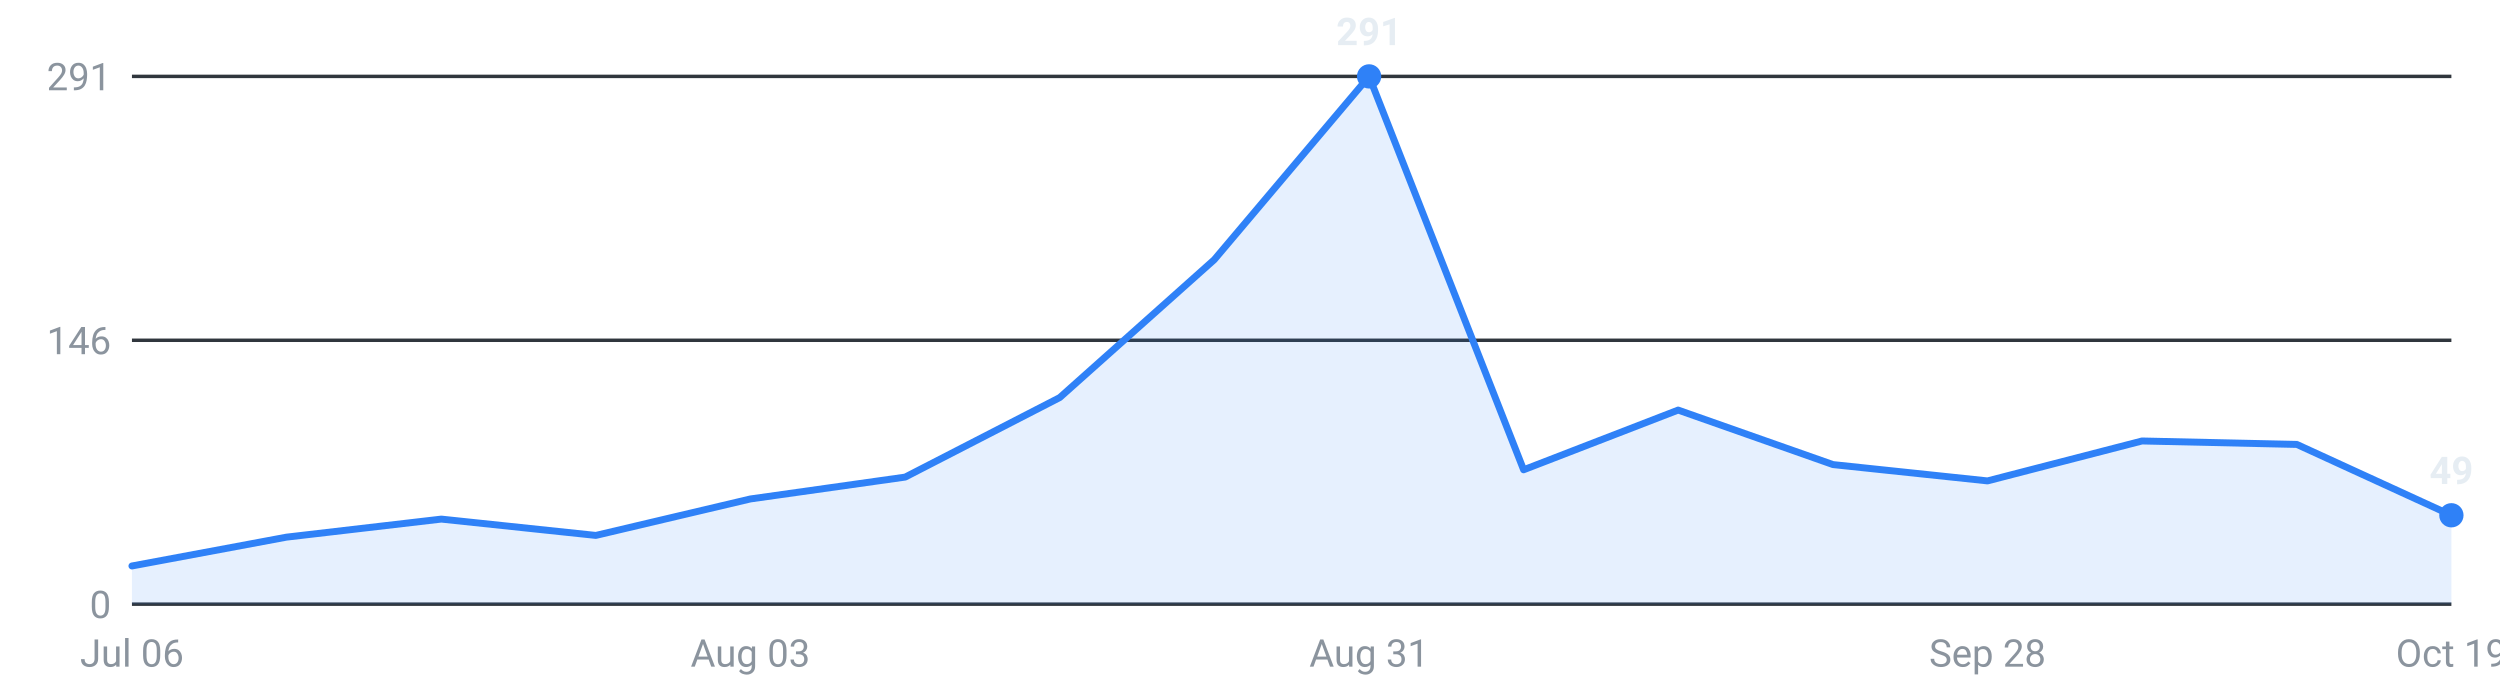
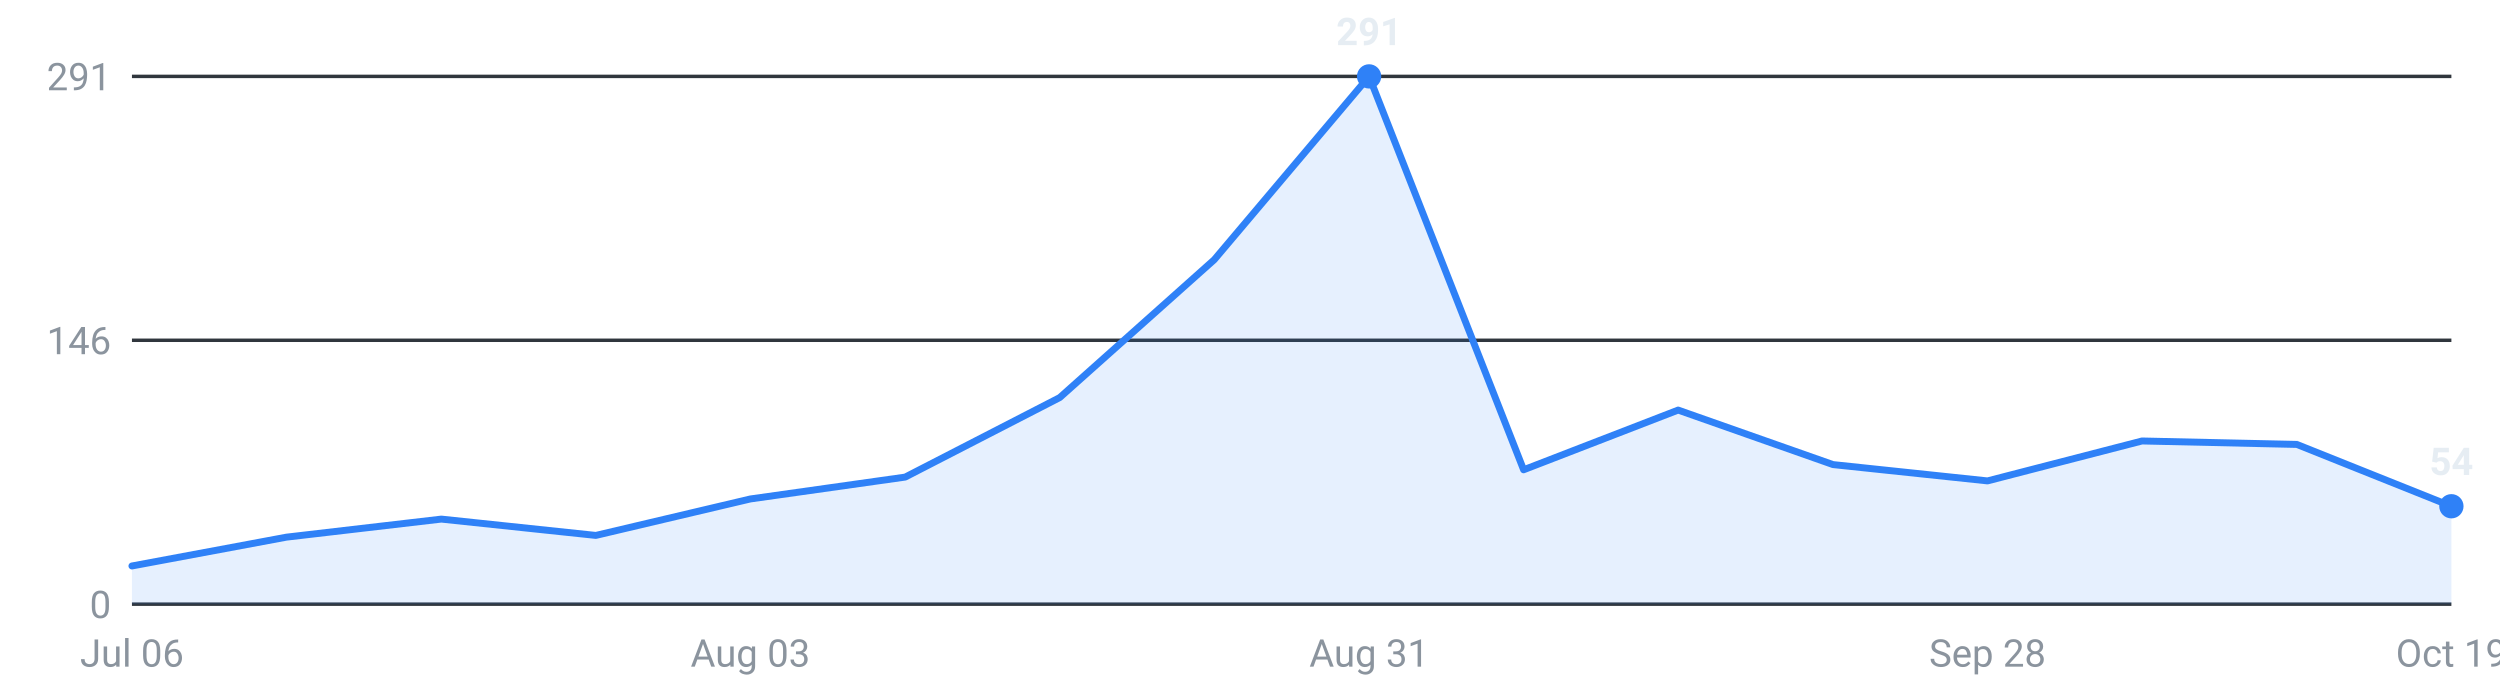
<svg xmlns="http://www.w3.org/2000/svg" viewBox="0 0 720 200" width="720" height="200" role="img" aria-label="Internships posted per week, last 16 weeks">
  <g font-family="-apple-system,Segoe UI,Roboto,sans-serif" font-size="11">
    <line x1="38" y1="174.0" x2="706" y2="174.0" stroke="#30363d" stroke-width="1" />
    <text x="32" y="178.0" text-anchor="end" fill="#8b949e">0</text>
    <line x1="38" y1="98.0" x2="706" y2="98.0" stroke="#30363d" stroke-width="1" />
    <text x="32" y="102.0" text-anchor="end" fill="#8b949e">146</text>
    <line x1="38" y1="22.0" x2="706" y2="22.0" stroke="#30363d" stroke-width="1" />
    <text x="32" y="26.0" text-anchor="end" fill="#8b949e">291</text>
-     <path d="M38.0,174 L38.0,163.0 L82.5,154.7 L127.1,149.5 L171.6,154.2 L216.1,143.7 L260.7,137.4 L305.2,114.5 L349.7,74.8 L394.3,22.0 L438.8,135.3 L483.3,118.1 L527.9,133.8 L572.4,138.5 L616.9,127.0 L661.5,128.0 L706.0,148.4 L706.0,174 Z" fill="#2f81f7" fill-opacity="0.12" />
-     <polyline points="38.0,163.0 82.5,154.7 127.1,149.5 171.6,154.2 216.1,143.7 260.7,137.4 305.2,114.5 349.7,74.8 394.3,22.0 438.8,135.3 483.3,118.1 527.9,133.8 572.4,138.5 616.9,127.0 661.5,128.0 706.0,148.4" fill="none" stroke="#2f81f7" stroke-width="2" stroke-linejoin="round" stroke-linecap="round" />
+     <path d="M38.0,174 L38.0,163.0 L82.5,154.7 L127.1,149.5 L171.6,154.2 L216.1,143.7 L260.7,137.4 L305.2,114.5 L349.7,74.8 L394.3,22.0 L438.8,135.3 L483.3,118.1 L527.9,133.8 L572.4,138.5 L616.9,127.0 L661.5,128.0 L706.0,145.8 L706.0,174 Z" fill="#2f81f7" fill-opacity="0.12" />
+     <polyline points="38.0,163.0 82.5,154.7 127.1,149.5 171.6,154.2 216.1,143.7 260.7,137.4 305.2,114.5 349.7,74.8 394.3,22.0 438.8,135.3 483.3,118.1 527.9,133.8 572.4,138.5 616.9,127.0 661.5,128.0 706.0,145.8" fill="none" stroke="#2f81f7" stroke-width="2" stroke-linejoin="round" stroke-linecap="round" />
    <circle cx="394.3" cy="22.0" r="3.5" fill="#2f81f7" />
    <text x="394.3" y="13.0" text-anchor="middle" fill="#e6edf3" font-weight="600">291</text>
-     <circle cx="706.0" cy="148.4" r="3.5" fill="#2f81f7" />
-     <text x="706.0" y="139.4" text-anchor="middle" fill="#e6edf3" font-weight="600">49</text>
+     <circle cx="706.0" cy="145.8" r="3.5" fill="#2f81f7" />
+     <text x="706.0" y="136.8" text-anchor="middle" fill="#e6edf3" font-weight="600">54</text>
    <text x="38.0" y="192" text-anchor="middle" fill="#8b949e">Jul 06</text>
    <text x="216.1" y="192" text-anchor="middle" fill="#8b949e">Aug 03</text>
    <text x="394.3" y="192" text-anchor="middle" fill="#8b949e">Aug 31</text>
    <text x="572.4" y="192" text-anchor="middle" fill="#8b949e">Sep 28</text>
    <text x="706.0" y="192" text-anchor="middle" fill="#8b949e">Oct 19</text>
  </g>
</svg>
